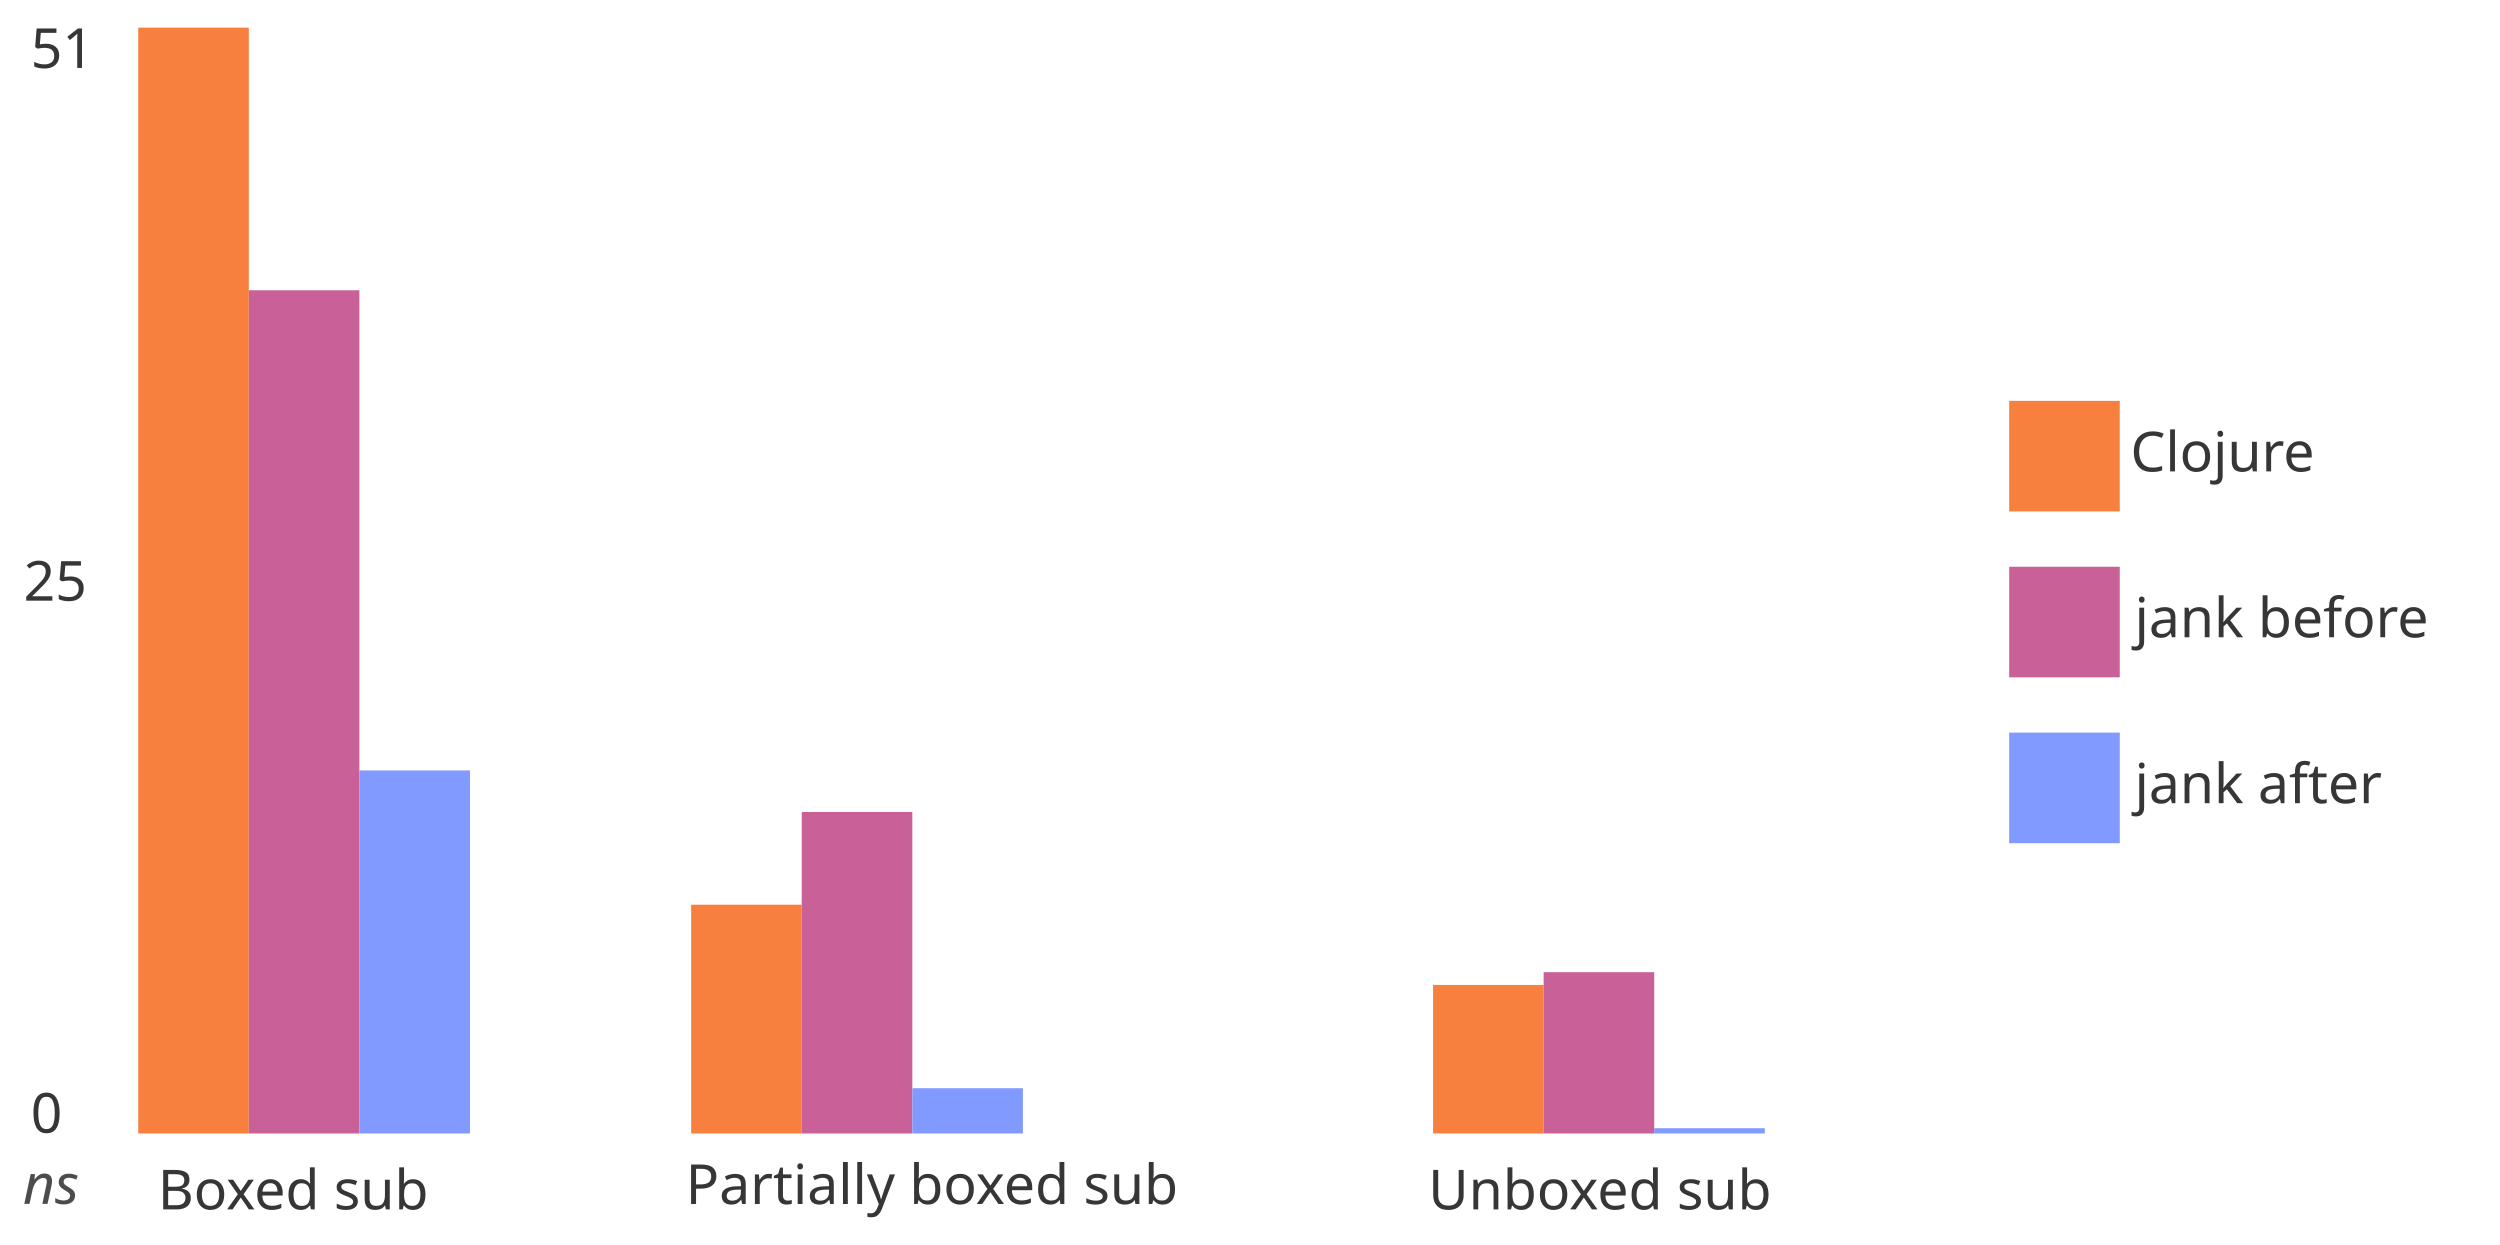
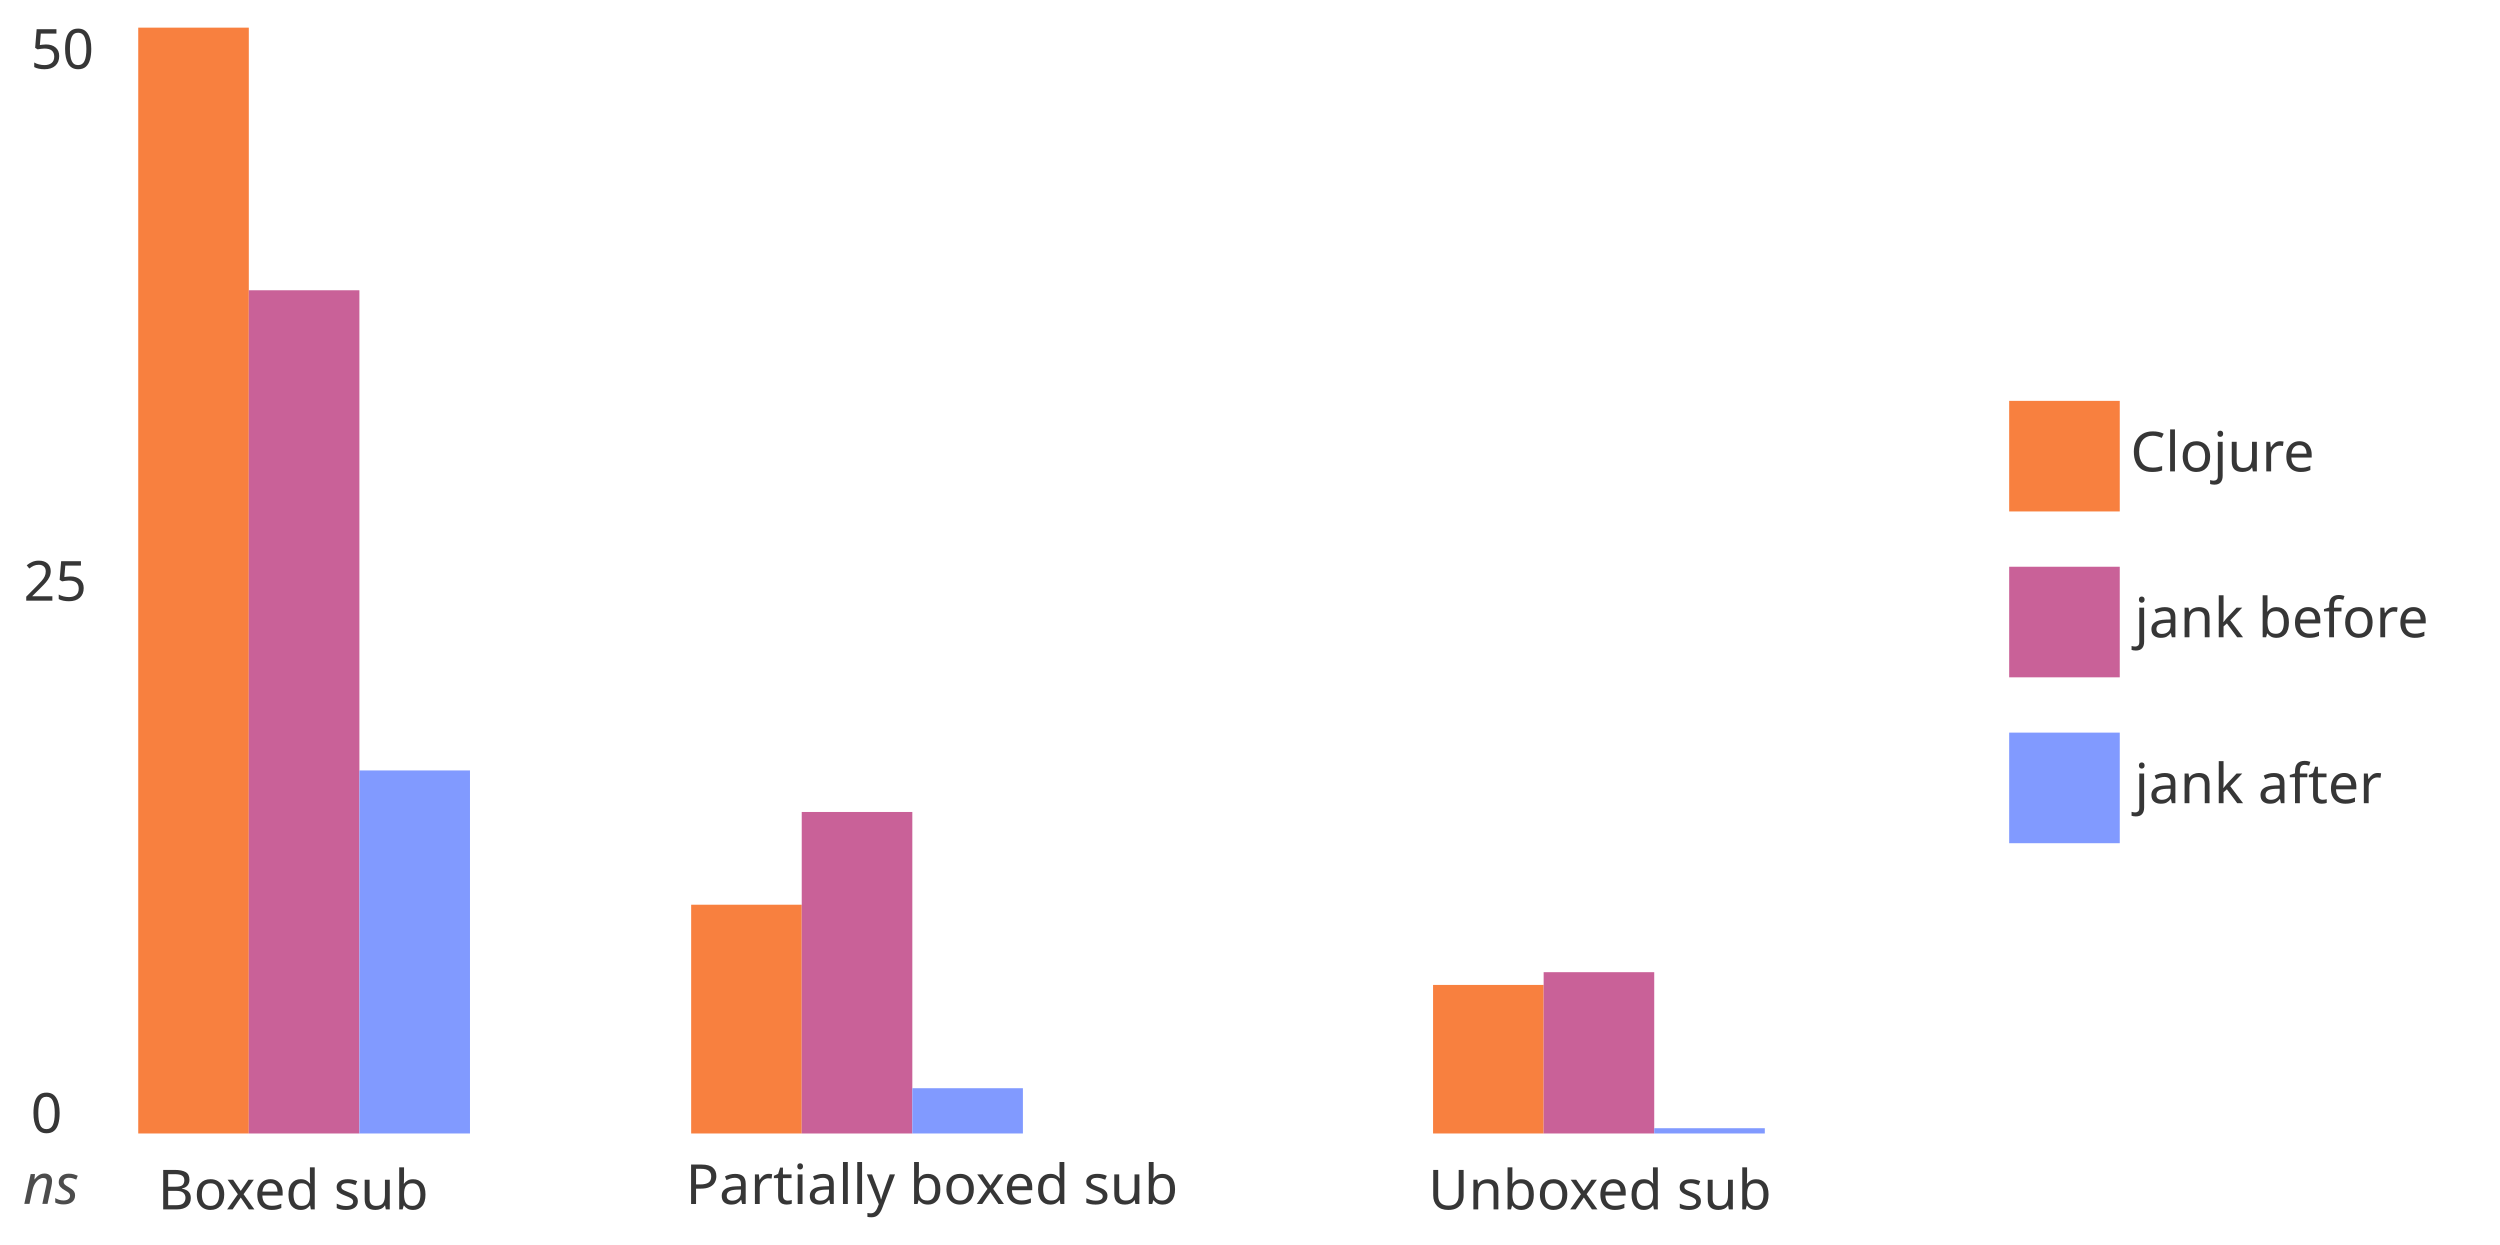
<svg xmlns="http://www.w3.org/2000/svg" width="904.29" height="450" style="background:white" preserveAspectRatio="xMinYMin meet" version="1.2">
  <defs>
    <style type="text/css">@font-face{ font-family: 'Comfortaa'; font-style: normal; font-weight: 400; src: url('https://fonts.gstatic.com/s/comfortaa/v40/1Pt_g8LJRfWJmhDAuUsSQamb1W0lwk4S4WjMDrMfJQ.ttf') format('truetype'); }
rect { stroke: none; }
.bar:hover { filter: brightness(115%); }
</style>
  </defs>
  <g transform="translate(11.118 10)" data-dali-layout-tag="distribute">
    <g data-dali-layout-tag="align">
      <rect width="20" height="133.33" fill="none" />
-       <text transform="translate(0 14.583)" fill="hsl(0, 0%, 21%)" font-family="Comfortaa" font-size="20">51</text>
+       <text transform="translate(0 14.844)" fill="hsl(0, 0%, 21%)" font-family="Comfortaa" font-size="20">50</text>
    </g>
    <g transform="translate(0 133.33)" data-dali-layout-tag="align">
      <rect width="20" height="133.33" fill="none" />
      <text transform="translate(-2.583 73.945)" fill="hsl(0, 0%, 21%)" font-family="Comfortaa" font-size="20">25</text>
    </g>
    <g transform="translate(0 266.67)" data-dali-layout-tag="align">
      <rect width="20" height="133.33" fill="none" />
      <text transform="translate(0 133.05)" fill="hsl(0, 0%, 21%)" font-family="Comfortaa" font-size="20">0</text>
    </g>
  </g>
  <g data-dali-layout-tag="align">
    <rect x="10" y="420" width="20" height="20" fill="none" />
    <text transform="translate(8.3105 435.46)" fill="rgba(0, 0, 0, 0.7)" font-family="Comfortaa" font-size="20" font-style="italic">ns</text>
  </g>
  <g transform="translate(50 420)" data-dali-layout-tag="stack">
    <g data-dali-layout-tag="stack">
      <g data-dali-layout-tag="align">
        <rect width="120" height="20" fill="none" />
        <text transform="translate(7.0931 17.454)" fill="hsl(0, 0%, 21%)" font-family="Comfortaa" font-size="20">Boxed sub</text>
      </g>
      <g transform="translate(0 -410)" data-dali-layout-tag="stack">
        <rect class="bar" width="40" height="400" fill="#f8803f" />
        <rect class="bar" transform="translate(40 94.992)" width="40" height="305.01" fill="#c96198" />
        <rect class="bar" transform="translate(80 268.68)" width="40" height="131.32" fill="#819aff" />
      </g>
    </g>
    <g transform="translate(234.18 -7.6294e-6)" data-dali-layout-tag="stack">
      <g data-dali-layout-tag="align">
        <rect width="120" height="20" fill="none" />
        <text transform="translate(-36.144 15.518)" fill="hsl(0, 0%, 21%)" font-family="Comfortaa" font-size="20">Partially boxed sub</text>
      </g>
      <g transform="translate(-34.178 -92.75)" data-dali-layout-tag="stack">
        <rect class="bar" width="40" height="82.75" fill="#f8803f" />
        <rect class="bar" transform="translate(40 -33.545)" width="40" height="116.3" fill="#c96198" />
        <rect class="bar" transform="translate(80 66.375)" width="40" height="16.375" fill="#819aff" />
      </g>
    </g>
    <g transform="translate(472.56)" data-dali-layout-tag="stack">
      <g data-dali-layout-tag="align">
        <rect width="120" height="20" fill="none" />
        <text transform="translate(-5.9375 17.454)" fill="hsl(0, 0%, 21%)" font-family="Comfortaa" font-size="20">Unboxed sub</text>
      </g>
      <g transform="translate(-4.1992 -63.736)" data-dali-layout-tag="stack">
        <rect class="bar" width="40" height="53.736" fill="#f8803f" />
        <rect class="bar" transform="translate(40 -4.6105)" width="40" height="58.347" fill="#c96198" />
        <rect class="bar" transform="translate(80 51.828)" width="40" height="1.908" fill="#819aff" />
      </g>
    </g>
  </g>
  <g data-dali-layout-tag="place">
    <g transform="translate(726.75 145)" data-dali-layout-tag="stack">
      <g transform="translate(0)" data-dali-layout-tag="stack">
        <g data-dali-layout-tag="stack">
          <rect width="40" height="40" fill="#f8803f" />
          <text transform="translate(43.874 25.518)" fill="hsl(0, 0%, 21%)" font-family="Comfortaa" font-size="20">Clojure</text>
        </g>
        <g transform="translate(0 60)" data-dali-layout-tag="stack">
          <rect width="40" height="40" fill="#c96198" />
          <text transform="translate(45.365 25.518)" fill="hsl(0, 0%, 21%)" font-family="Comfortaa" font-size="20">jank before</text>
        </g>
        <g transform="translate(0 120)" data-dali-layout-tag="stack">
          <rect width="40" height="40" fill="#819aff" />
          <text transform="translate(45.365 25.518)" fill="hsl(0, 0%, 21%)" font-family="Comfortaa" font-size="20">jank after</text>
        </g>
      </g>
    </g>
  </g>
</svg>
